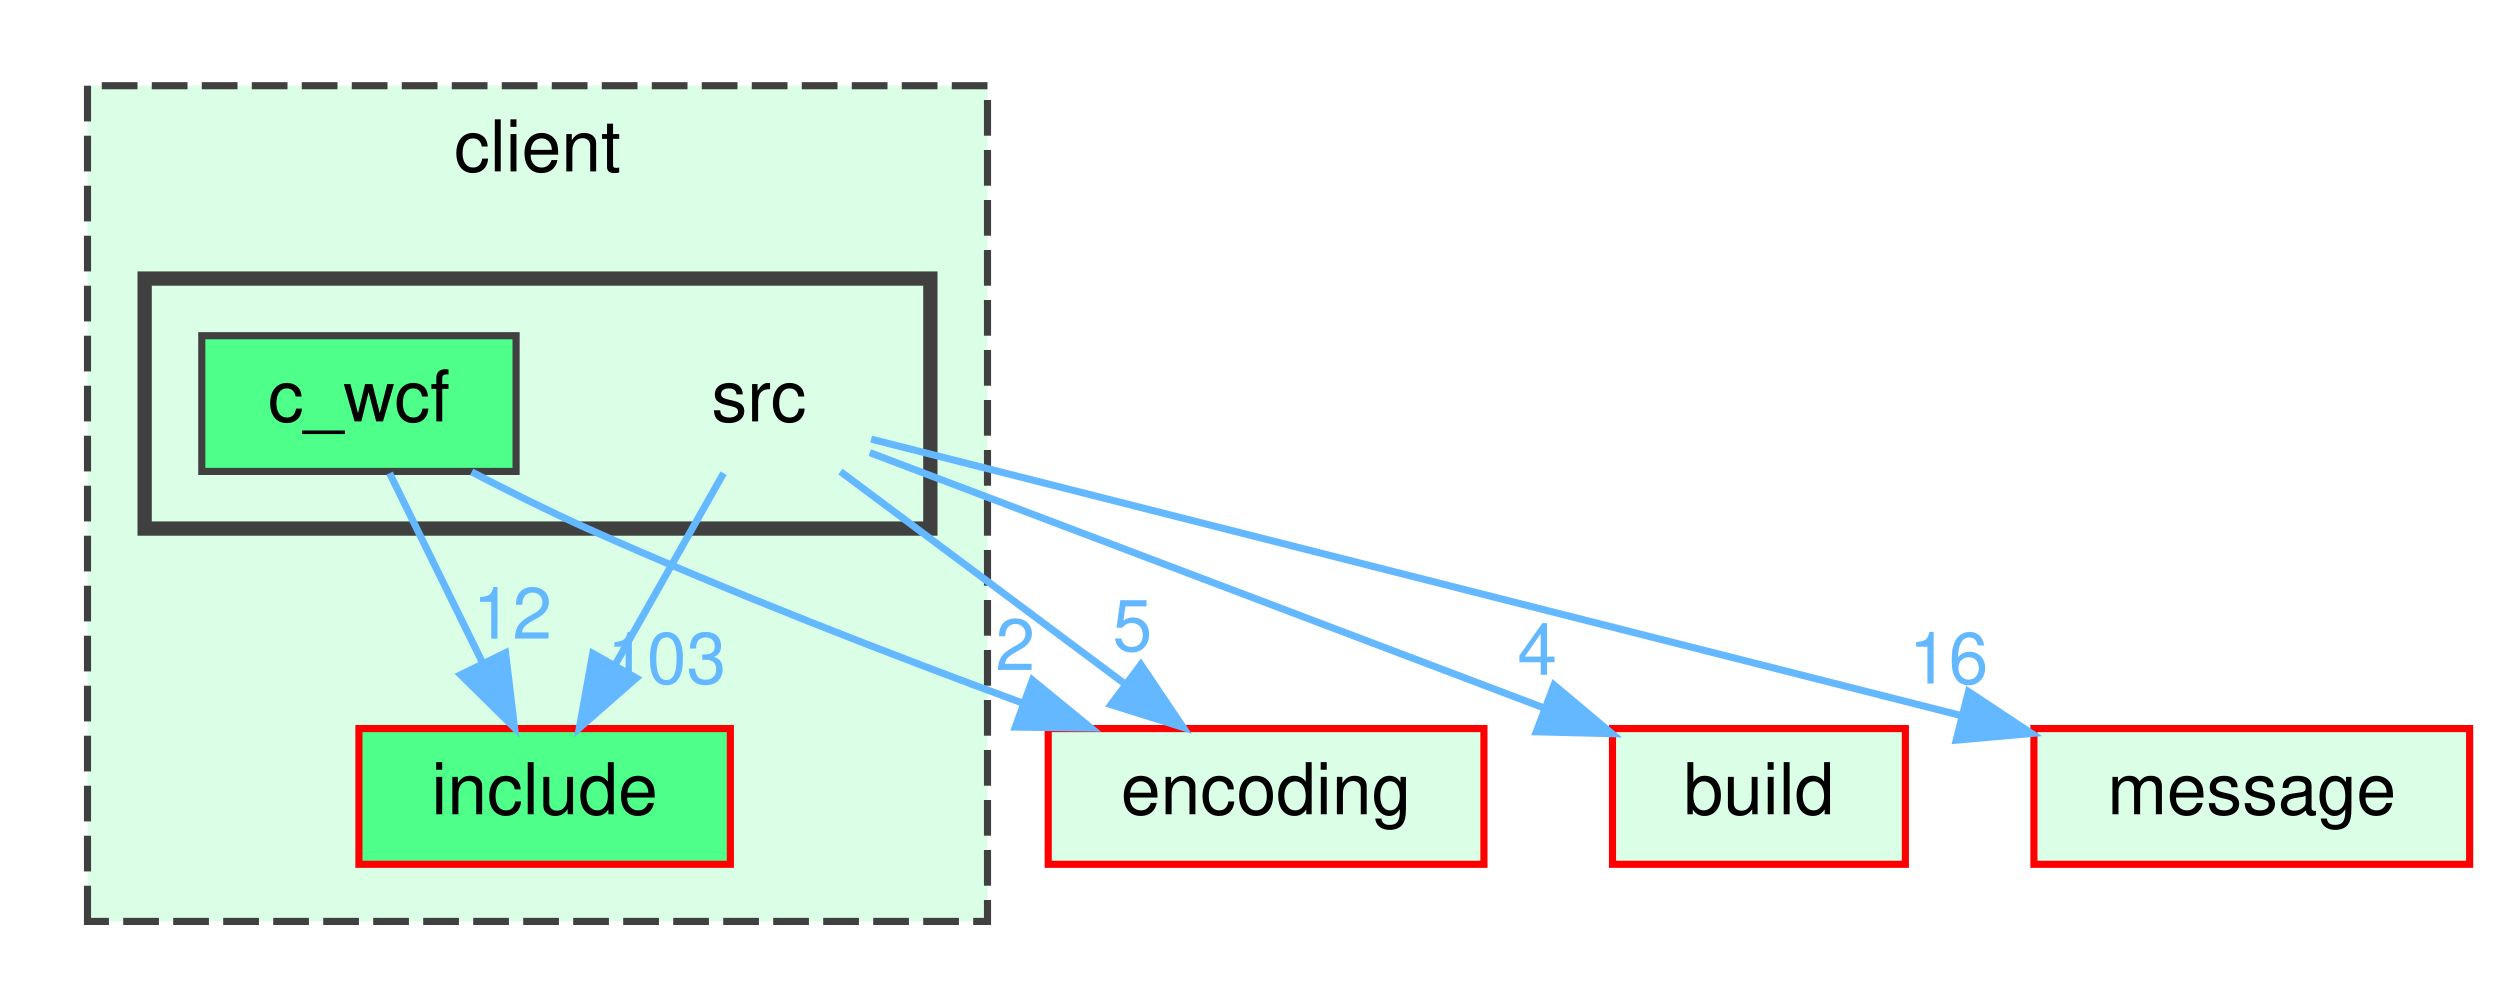
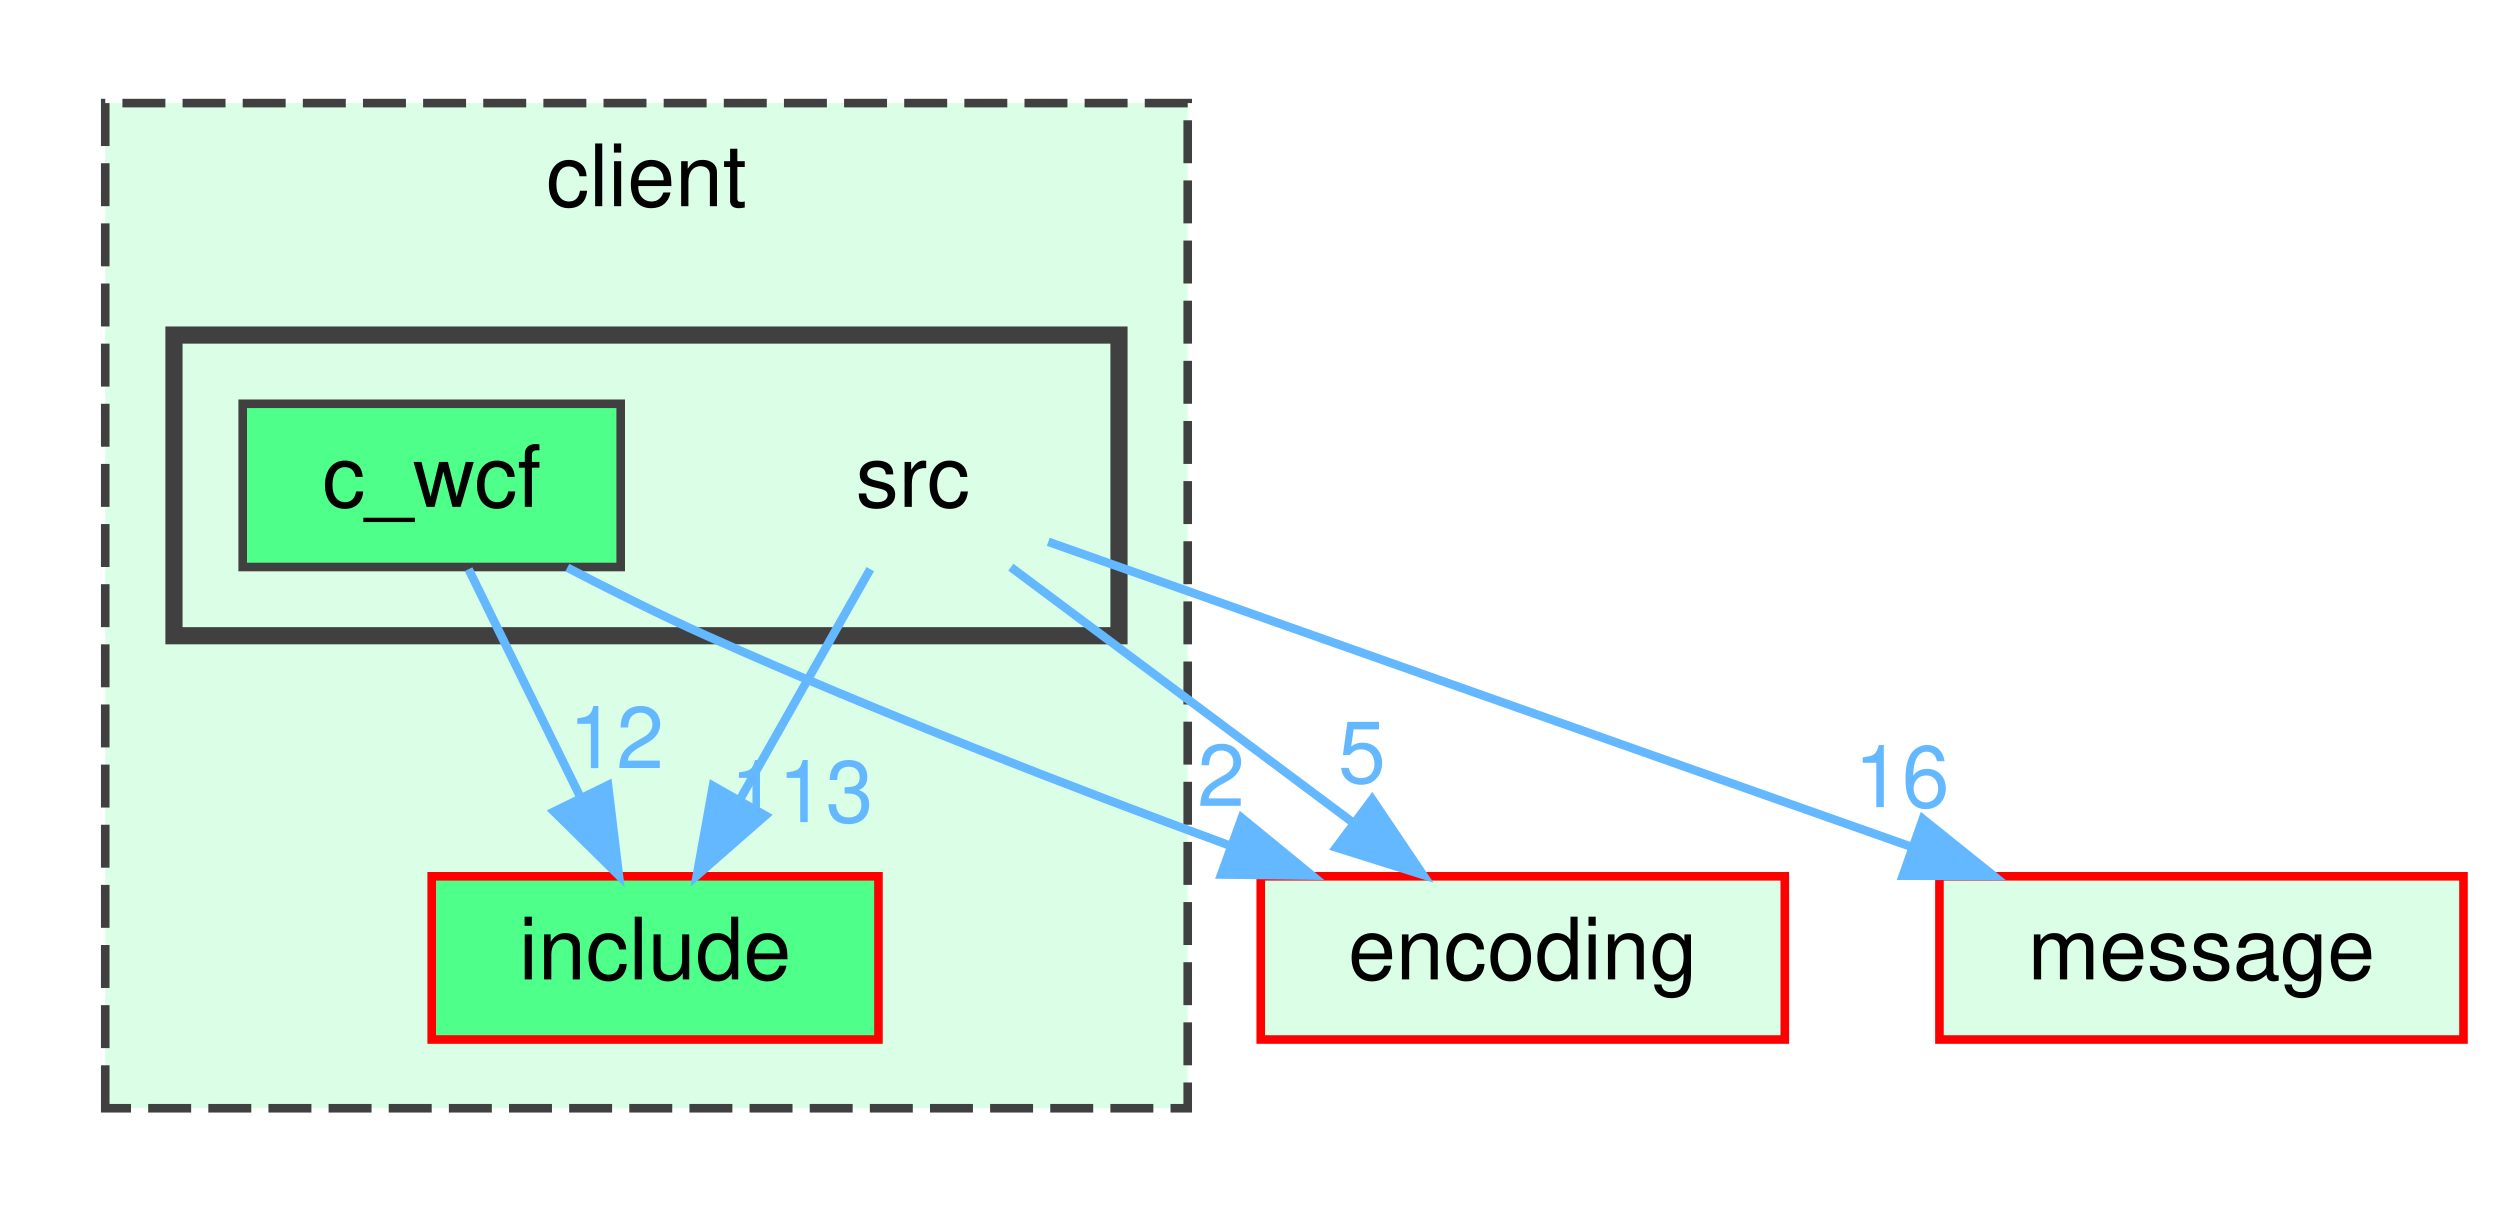
- <svg xmlns="http://www.w3.org/2000/svg" xmlns:xlink="http://www.w3.org/1999/xlink" width="350pt" height="141pt" viewBox="0.00 0.00 349.50 141.00">
+ <svg xmlns="http://www.w3.org/2000/svg" xmlns:xlink="http://www.w3.org/1999/xlink" width="291pt" height="141pt" viewBox="0.00 0.00 290.50 141.00">
  <g id="graph0" class="graph" transform="scale(1 1) rotate(0) translate(4 137)">
    <g id="clust1" class="cluster">
      <g id="a_clust1">
        <a xlink:href="dir_db3a54907829b36871118d03417739cd.html" target="_top" xlink:title="client">
          <polygon fill="#daffe6" stroke="#404040" stroke-dasharray="5,2" points="8,-8 8,-125 134,-125 134,-8 8,-8" />
          <text text-anchor="middle" x="71" y="-113" font-family="Helvetica,sans-Serif" font-size="10.00">client</text>
        </a>
      </g>
    </g>
    <g id="clust2" class="cluster">
      <g id="a_clust2">
        <a xlink:href="dir_b565d458ba0ce2faccd0ea2cd60c04eb.html" target="_top">
          <polygon fill="#daffe6" stroke="#404040" stroke-width="2" points="16,-63 16,-98 126,-98 126,-63 16,-63" />
        </a>
      </g>
    </g>
    <g id="node1" class="node">
      <g id="a_node1">
        <a xlink:href="dir_5c23080e296bbe846f4ed2d01d7b595d.html" target="_top" xlink:title="include">
          <polygon fill="#4eff89" stroke="red" points="98,-35 46,-35 46,-16 98,-16 98,-35" />
          <text text-anchor="middle" x="72" y="-23" font-family="Helvetica,sans-Serif" font-size="10.00">include</text>
        </a>
      </g>
    </g>
    <g id="node2" class="node">
      <text text-anchor="middle" x="102" y="-78" font-family="Helvetica,sans-Serif" font-size="10.00">src</text>
    </g>
-     <g id="edge2" class="edge">
-       <g id="a_edge2">
-         <a xlink:href="dir_000020_000010.html" target="_top">
+     <g id="edge1" class="edge">
+       <g id="a_edge1">
+         <a xlink:href="dir_000018_000007.html" target="_top">
          <path fill="none" stroke="#63b8ff" d="M97.05,-70.75C92.94,-63.49 86.97,-52.95 81.9,-43.98" />
          <polygon fill="#63b8ff" stroke="#63b8ff" points="84.83,-42.07 76.86,-35.09 78.74,-45.52 84.83,-42.07" />
        </a>
      </g>
-       <g id="a_edge2-headlabel">
-         <a xlink:href="dir_000020_000010.html" target="_top" xlink:title="103">
-           <text text-anchor="middle" x="89.08" y="-41.3" font-family="Helvetica,sans-Serif" font-size="10.00" fill="#63b8ff">103</text>
+       <g id="a_edge1-headlabel">
+         <a xlink:href="dir_000018_000007.html" target="_top" xlink:title="113">
+           <text text-anchor="middle" x="89.08" y="-41.3" font-family="Helvetica,sans-Serif" font-size="10.00" fill="#63b8ff">113</text>
        </a>
      </g>
    </g>
    <g id="node4" class="node">
      <g id="a_node4">
-         <a xlink:href="dir_4fef79e7177ba769987a8da36c892c5f.html" target="_top" xlink:title="build">
-           <polygon fill="#daffe6" stroke="red" points="262.5,-35 221.5,-35 221.5,-16 262.5,-16 262.5,-35" />
-           <text text-anchor="middle" x="242" y="-23" font-family="Helvetica,sans-Serif" font-size="10.00">build</text>
-         </a>
-       </g>
-     </g>
-     <g id="edge1" class="edge">
-       <g id="a_edge1">
-         <a xlink:href="dir_000020_000000.html" target="_top">
-           <path fill="none" stroke="#63b8ff" d="M117.52,-73.63C140.19,-65.04 182.82,-48.91 211.8,-37.93" />
-           <polygon fill="#63b8ff" stroke="#63b8ff" points="213.32,-41.1 221.43,-34.29 210.84,-34.55 213.32,-41.1" />
-         </a>
-       </g>
-       <g id="a_edge1-headlabel">
-         <a xlink:href="dir_000020_000000.html" target="_top" xlink:title="4">
-           <text text-anchor="middle" x="210.96" y="-42.53" font-family="Helvetica,sans-Serif" font-size="10.00" fill="#63b8ff">4</text>
-         </a>
-       </g>
-     </g>
-     <g id="node5" class="node">
-       <g id="a_node5">
        <a xlink:href="dir_7f2982da9d43e0d7c25a6e4522b21798.html" target="_top" xlink:title="encoding">
          <polygon fill="#daffe6" stroke="red" points="203.5,-35 142.5,-35 142.5,-16 203.5,-16 203.5,-35" />
          <text text-anchor="middle" x="173" y="-23" font-family="Helvetica,sans-Serif" font-size="10.00">encoding</text>
        </a>
      </g>
    </g>
-     <g id="edge3" class="edge">
-       <g id="a_edge3">
-         <a xlink:href="dir_000020_000006.html" target="_top">
+     <g id="edge2" class="edge">
+       <g id="a_edge2">
+         <a xlink:href="dir_000018_000005.html" target="_top">
          <path fill="none" stroke="#63b8ff" d="M113.41,-70.98C124.11,-63 140.34,-50.88 153.16,-41.31" />
          <polygon fill="#63b8ff" stroke="#63b8ff" points="155.47,-43.96 161.39,-35.17 151.28,-38.35 155.47,-43.96" />
        </a>
      </g>
-       <g id="a_edge3-headlabel">
-         <a xlink:href="dir_000020_000006.html" target="_top" xlink:title="5">
+       <g id="a_edge2-headlabel">
+         <a xlink:href="dir_000018_000005.html" target="_top" xlink:title="5">
          <text text-anchor="middle" x="154.28" y="-45.88" font-family="Helvetica,sans-Serif" font-size="10.00" fill="#63b8ff">5</text>
        </a>
      </g>
    </g>
-     <g id="node6" class="node">
-       <g id="a_node6">
+     <g id="node5" class="node">
+       <g id="a_node5">
        <a xlink:href="dir_d06cd19e7b0a7bd71ca3f88af4ac0d59.html" target="_top" xlink:title="message">
-           <polygon fill="#daffe6" stroke="red" points="341.5,-35 280.5,-35 280.5,-16 341.5,-16 341.5,-35" />
-           <text text-anchor="middle" x="311" y="-23" font-family="Helvetica,sans-Serif" font-size="10.00">message</text>
+           <polygon fill="#daffe6" stroke="red" points="282.5,-35 221.5,-35 221.5,-16 282.5,-16 282.5,-35" />
+           <text text-anchor="middle" x="252" y="-23" font-family="Helvetica,sans-Serif" font-size="10.00">message</text>
        </a>
      </g>
    </g>
-     <g id="edge4" class="edge">
-       <g id="a_edge4">
-         <a xlink:href="dir_000020_000015.html" target="_top">
-           <path fill="none" stroke="#63b8ff" d="M117.71,-75.52C149.81,-67.37 223.84,-48.6 270.4,-36.8" />
-           <polygon fill="#63b8ff" stroke="#63b8ff" points="271.34,-40.17 280.17,-34.32 269.62,-33.38 271.34,-40.17" />
+     <g id="edge3" class="edge">
+       <g id="a_edge3">
+         <a xlink:href="dir_000018_000012.html" target="_top">
+           <path fill="none" stroke="#63b8ff" d="M117.77,-73.93C141.46,-65.56 186.79,-49.54 218.17,-38.45" />
+           <polygon fill="#63b8ff" stroke="#63b8ff" points="219.57,-41.67 227.83,-35.04 217.24,-35.07 219.57,-41.67" />
        </a>
      </g>
-       <g id="a_edge4-headlabel">
-         <a xlink:href="dir_000020_000015.html" target="_top" xlink:title="16">
-           <text text-anchor="middle" x="268.55" y="-41.3" font-family="Helvetica,sans-Serif" font-size="10.00" fill="#63b8ff">16</text>
+       <g id="a_edge3-headlabel">
+         <a xlink:href="dir_000018_000012.html" target="_top" xlink:title="16">
+           <text text-anchor="middle" x="217.12" y="-43.05" font-family="Helvetica,sans-Serif" font-size="10.00" fill="#63b8ff">16</text>
        </a>
      </g>
    </g>
    <g id="node3" class="node">
      <g id="a_node3">
        <a xlink:href="dir_81dc01503b4758498154e925b296735c.html" target="_top" xlink:title="c_wcf">
          <polygon fill="#4eff89" stroke="#404040" points="68,-90 24,-90 24,-71 68,-71 68,-90" />
          <text text-anchor="middle" x="46" y="-78" font-family="Helvetica,sans-Serif" font-size="10.00">c_wcf</text>
        </a>
      </g>
    </g>
-     <g id="edge5" class="edge">
-       <g id="a_edge5">
-         <a xlink:href="dir_000002_000010.html" target="_top">
+     <g id="edge4" class="edge">
+       <g id="a_edge4">
+         <a xlink:href="dir_000002_000007.html" target="_top">
          <path fill="none" stroke="#63b8ff" d="M50.29,-70.75C53.81,-63.57 58.91,-53.18 63.28,-44.27" />
          <polygon fill="#63b8ff" stroke="#63b8ff" points="66.52,-45.61 67.79,-35.09 60.24,-42.53 66.52,-45.61" />
        </a>
      </g>
-       <g id="a_edge5-headlabel">
-         <a xlink:href="dir_000002_000010.html" target="_top" xlink:title="12">
+       <g id="a_edge4-headlabel">
+         <a xlink:href="dir_000002_000007.html" target="_top" xlink:title="12">
          <text text-anchor="middle" x="67.49" y="-47.59" font-family="Helvetica,sans-Serif" font-size="10.00" fill="#63b8ff">12</text>
        </a>
      </g>
    </g>
-     <g id="edge6" class="edge">
-       <g id="a_edge6">
-         <a xlink:href="dir_000002_000006.html" target="_top">
+     <g id="edge5" class="edge">
+       <g id="a_edge5">
+         <a xlink:href="dir_000002_000005.html" target="_top">
          <path fill="none" stroke="#63b8ff" d="M61.78,-70.93C66.9,-68.27 72.64,-65.4 78,-63 97.86,-54.1 120.61,-45.31 138.86,-38.59" />
          <polygon fill="#63b8ff" stroke="#63b8ff" points="140.29,-41.79 148.49,-35.08 137.9,-35.21 140.29,-41.79" />
        </a>
      </g>
-       <g id="a_edge6-headlabel">
-         <a xlink:href="dir_000002_000006.html" target="_top" xlink:title="2">
+       <g id="a_edge5-headlabel">
+         <a xlink:href="dir_000002_000005.html" target="_top" xlink:title="2">
          <text text-anchor="middle" x="137.89" y="-43.19" font-family="Helvetica,sans-Serif" font-size="10.00" fill="#63b8ff">2</text>
        </a>
      </g>
    </g>
  </g>
</svg>
